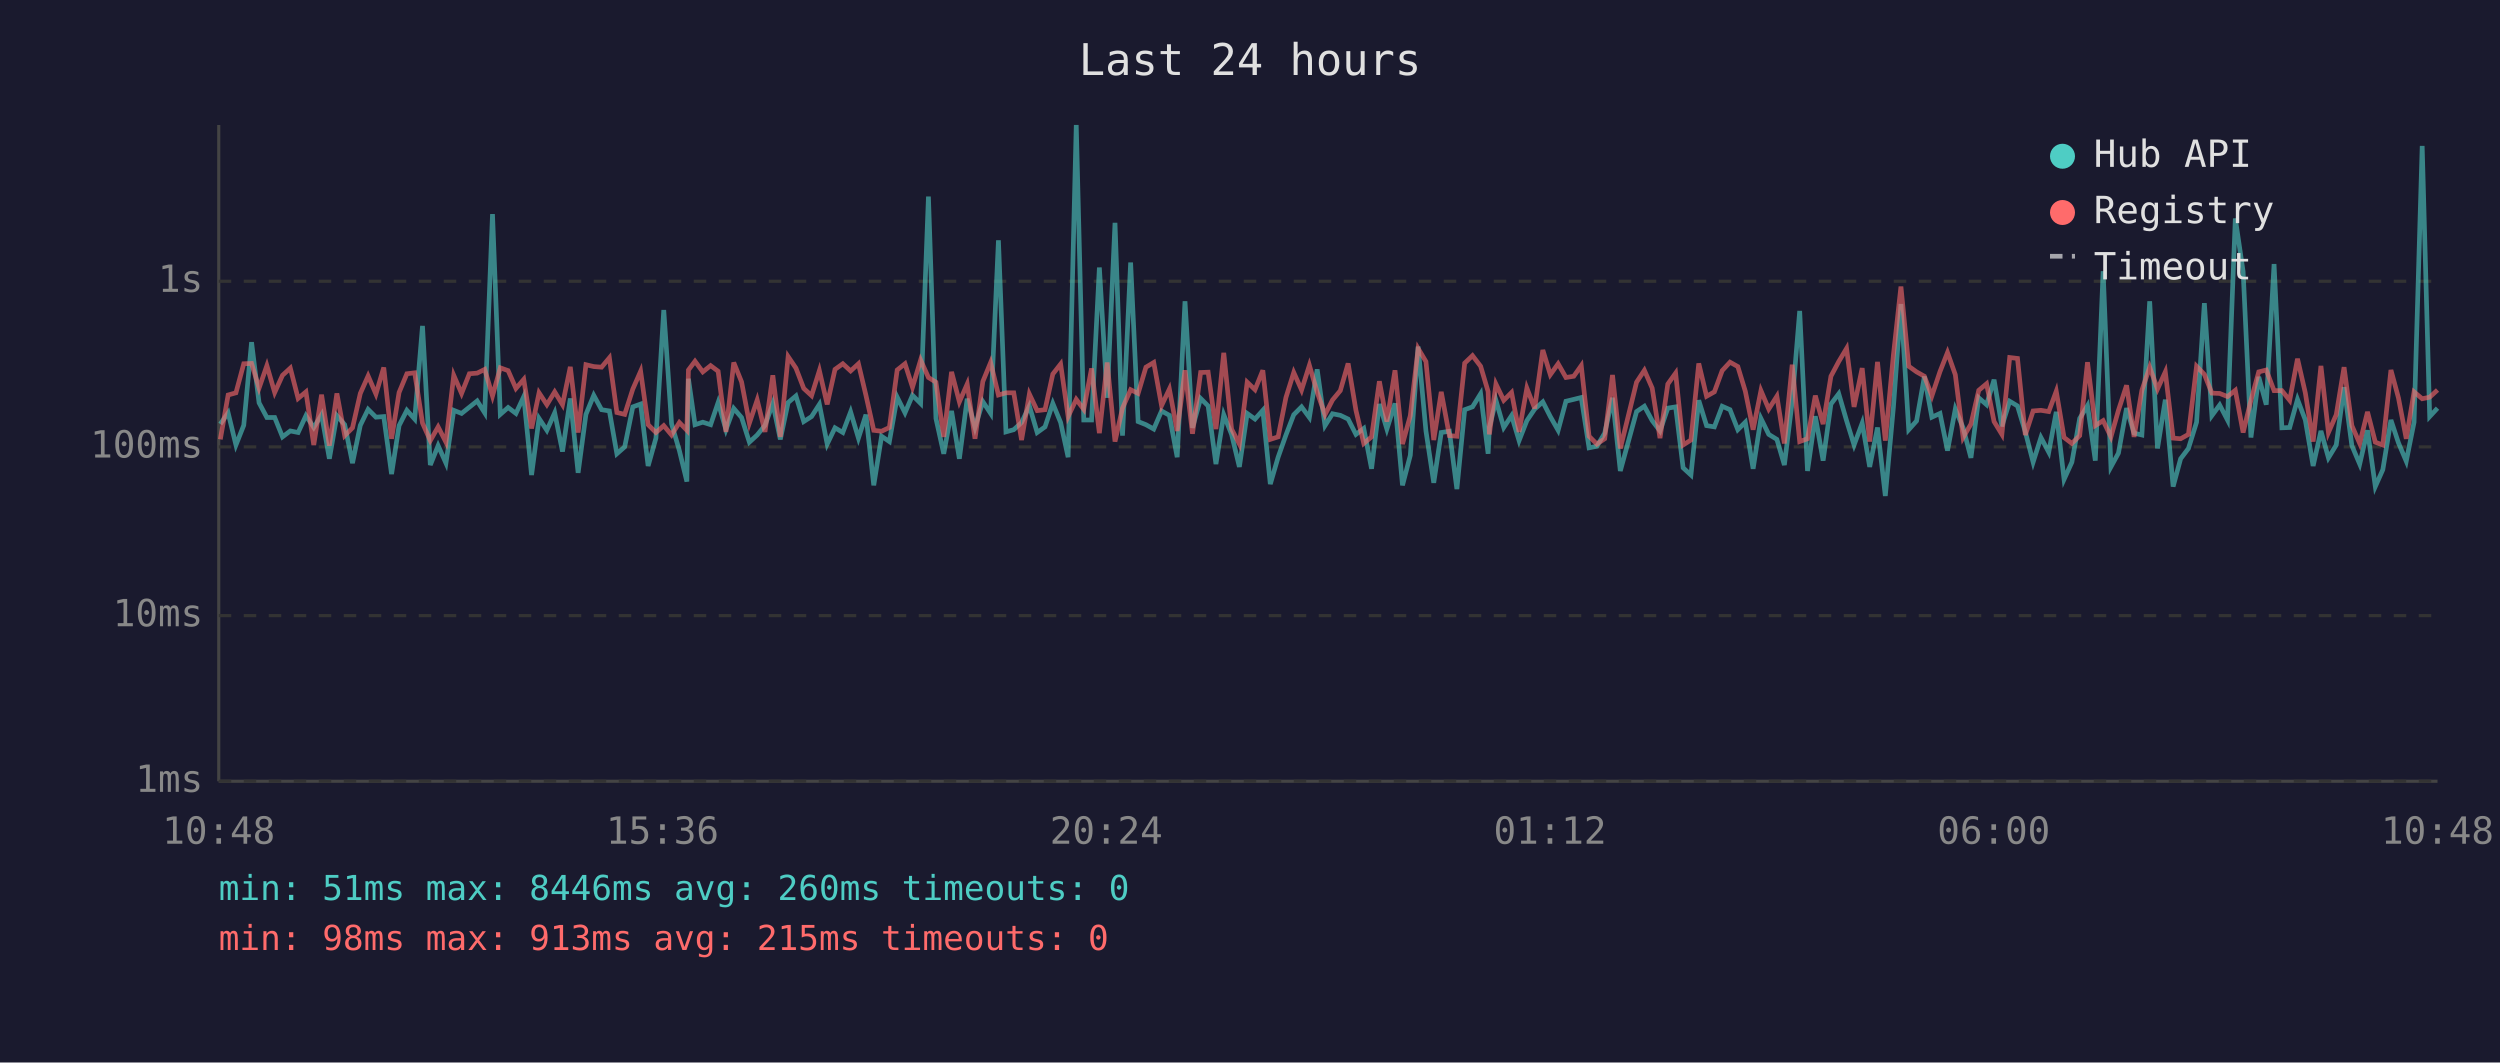
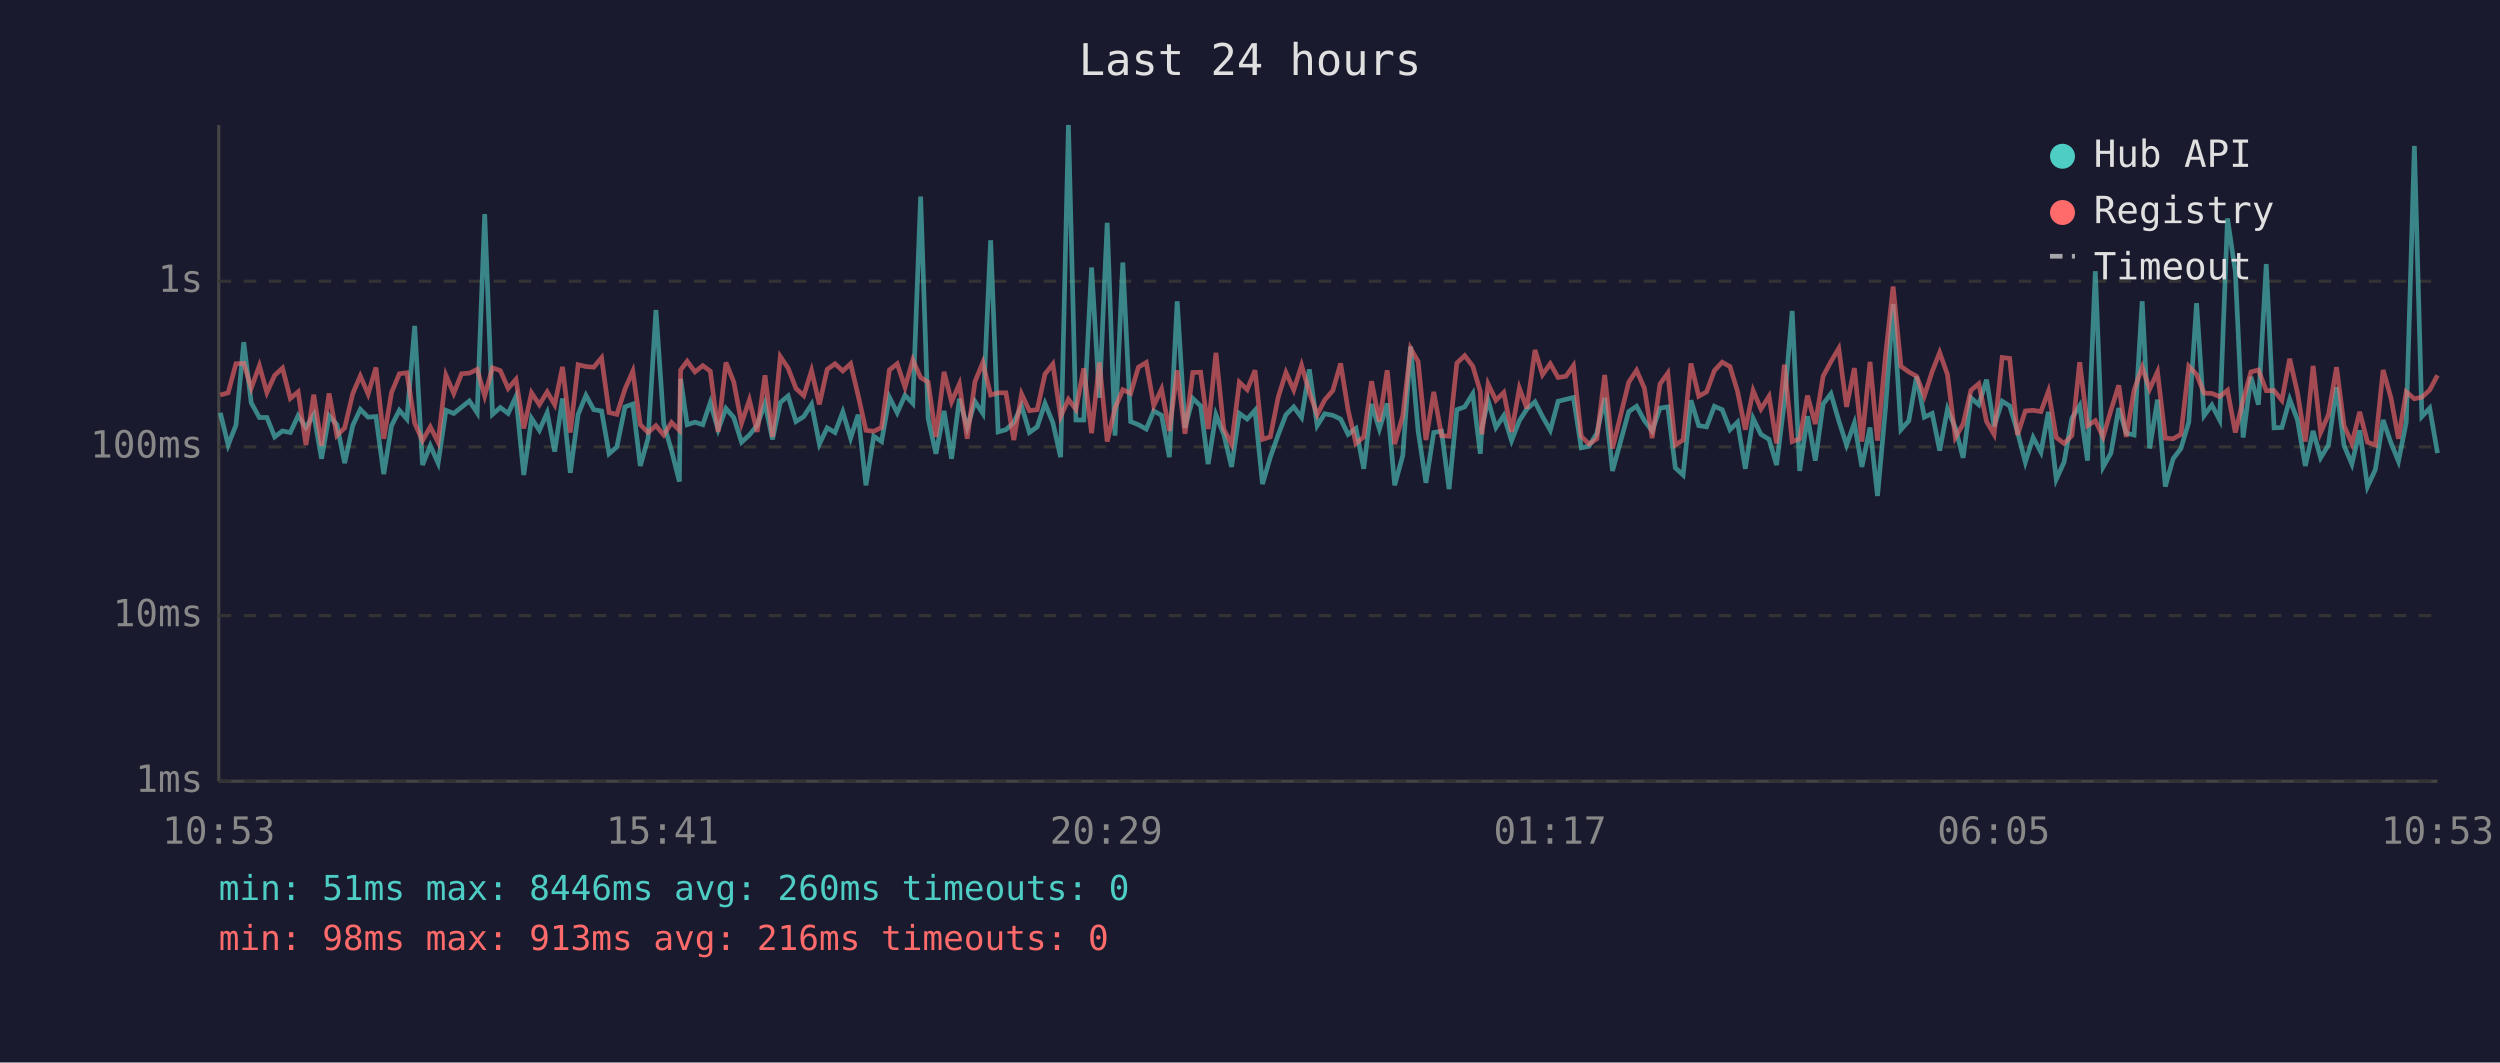
<svg xmlns="http://www.w3.org/2000/svg" viewBox="0 0 800 340" font-family="monospace" font-size="12">
  <rect width="800" height="340" fill="#1a1a2e" />
  <text x="400" y="24" fill="#e0e0e0" font-size="14" text-anchor="middle">Last 24 hours</text>
  <line x1="70" y1="40" x2="70" y2="250" stroke="#444" stroke-width="1" />
  <line x1="70" y1="250" x2="780" y2="250" stroke="#444" stroke-width="1" />
  <line x1="70" y1="250" x2="780" y2="250" stroke="#333" stroke-width="1" stroke-dasharray="4" />
  <text x="65" y="250" fill="#888" text-anchor="end" dominant-baseline="middle">1ms</text>
  <line x1="70" y1="197" x2="780" y2="197" stroke="#333" stroke-width="1" stroke-dasharray="4" />
  <text x="65" y="197" fill="#888" text-anchor="end" dominant-baseline="middle">10ms</text>
  <line x1="70" y1="143" x2="780" y2="143" stroke="#333" stroke-width="1" stroke-dasharray="4" />
  <text x="65" y="143" fill="#888" text-anchor="end" dominant-baseline="middle">100ms</text>
  <line x1="70" y1="90" x2="780" y2="90" stroke="#333" stroke-width="1" stroke-dasharray="4" />
  <text x="65" y="90" fill="#888" text-anchor="end" dominant-baseline="middle">1s</text>
-   <text x="70" y="270" fill="#888" text-anchor="middle">10:48</text>
-   <text x="212" y="270" fill="#888" text-anchor="middle">15:36</text>
-   <text x="354" y="270" fill="#888" text-anchor="middle">20:24</text>
-   <text x="496" y="270" fill="#888" text-anchor="middle">01:12</text>
-   <text x="638" y="270" fill="#888" text-anchor="middle">06:00</text>
-   <text x="780" y="270" fill="#888" text-anchor="middle">10:48</text>
-   <polyline points="70.5,135.7 73.0,132.1 75.5,142.4 78.0,136.1 80.5,109.5 82.9,128.9 85.4,133.6 87.9,133.6 90.4,139.8 92.9,137.9 95.4,138.4 97.9,133.0 100.4,136.8 102.9,132.7 105.4,146.8 107.8,133.0 110.3,135.9 112.8,148.2 115.3,136.1 117.8,131.0 120.3,133.5 122.8,133.3 125.3,151.7 127.7,136.2 130.2,131.3 132.7,134.1 135.2,104.3 137.7,148.8 140.2,142.6 142.7,148.2 145.2,131.3 147.7,132.3 150.2,130.3 152.7,128.3 155.1,132.1 157.6,68.5 160.1,132.6 162.6,130.4 165.1,132.3 167.6,126.9 170.1,152.0 172.5,133.9 175.0,137.7 177.5,132.1 180.0,144.5 182.5,127.5 185.0,151.3 187.5,132.6 190.0,126.5 192.5,131.1 195.0,131.5 197.4,145.2 199.9,143.0 202.5,130.2 205.0,129.3 207.4,149.1 209.9,140.2 212.4,99.2 214.9,135.6 217.4,144.2 219.8,154.1 220.3,121.2 222.4,135.9 224.9,135.1 227.4,135.9 229.8,128.8 232.3,137.5 234.8,130.7 237.3,133.6 239.8,141.5 242.3,139.2 244.8,136.1 247.3,129.1 249.7,140.6 252.2,128.8 254.7,126.7 257.2,134.9 259.7,133.3 262.2,129.4 264.7,142.1 267.2,136.9 269.7,138.4 272.2,131.8 274.7,140.2 277.1,132.7 279.6,155.3 282.1,139.6 284.6,141.3 287.1,127.1 289.6,132.1 292.0,126.5 294.6,129.1 297.1,62.9 299.5,133.9 302.0,145.2 304.5,131.5 307.0,146.8 309.5,127.6 312.0,136.8 314.5,128.5 317.0,132.3 319.5,76.9 321.9,138.2 324.4,137.5 326.9,135.2 329.4,129.9 331.9,138.4 334.4,136.6 336.9,129.1 339.4,135.2 341.8,146.3 344.4,40.0 346.8,134.4 349.3,134.4 351.8,85.6 354.3,127.3 356.8,71.3 359.2,139.4 361.8,84.0 364.2,134.9 366.7,135.9 369.2,137.3 371.7,131.5 374.2,132.9 376.7,146.3 379.2,96.4 381.6,136.9 384.2,127.5 386.6,129.9 389.1,148.5 391.6,132.7 394.1,139.0 396.6,149.4 399.1,132.3 401.6,134.1 404.1,131.3 406.5,154.9 409.0,146.3 411.5,139.2 414.0,132.7 416.5,130.2 419.0,133.6 421.5,118.2 424.0,136.2 426.4,132.4 428.9,132.9 431.4,134.1 433.9,139.0 436.4,137.1 438.9,150.0 441.4,129.3 443.8,137.3 446.4,129.1 448.8,155.3 451.3,145.7 453.8,110.9 456.3,137.9 458.8,154.5 461.2,138.4 463.8,138.0 466.2,156.5 468.7,131.1 471.2,130.2 473.8,126.0 476.2,145.2 476.6,136.8 478.7,128.1 481.2,136.8 483.7,133.0 486.1,141.0 488.6,134.6 491.1,130.9 493.7,128.6 496.1,133.3 498.6,137.7 501.1,128.4 503.6,127.8 506.0,127.2 508.5,143.3 511.0,142.8 513.5,138.6 516.0,127.3 518.5,150.7 523.7,131.7 526.2,130.0 528.7,134.6 531.2,137.9 533.7,130.6 536.2,130.2 538.6,149.7 541.1,152.0 543.6,128.1 546.1,136.2 548.6,136.6 551.1,130.0 553.6,131.1 556.1,137.5 558.5,135.1 561.0,150.0 563.5,133.9 566.0,139.0 568.6,140.6 571.0,148.8 573.5,128.5 575.9,99.5 578.4,150.7 580.9,133.2 583.4,147.4 585.9,129.3 588.4,126.0 590.9,134.6 593.3,142.4 595.9,135.4 598.3,149.4 600.8,136.8 603.3,158.7 605.9,130.2 608.3,97.3 610.8,137.5 613.3,134.7 615.8,120.5 618.2,133.5 620.8,132.3 623.2,144.2 625.7,130.9 628.2,136.9 630.7,146.5 633.2,127.3 635.7,129.5 638.1,121.5 640.6,136.4 643.1,128.4 645.6,129.9 648.1,138.2 650.6,147.9 653.1,140.0 655.6,144.7 658.0,131.8 660.5,153.4 663.0,147.9 665.5,133.9 668.0,129.8 670.5,147.4 673.0,86.8 675.5,149.4 677.9,145.0 680.5,130.6 682.9,138.6 685.4,139.2 687.9,96.4 690.4,143.5 692.9,127.9 695.4,155.7 697.8,146.8 700.3,143.5 702.9,135.1 705.4,97.0 707.8,133.0 710.3,129.6 712.8,134.4 715.3,69.9 717.8,86.9 720.3,140.0 722.8,120.6 725.2,129.5 727.7,84.5 730.2,136.9 732.7,136.8 735.2,127.8 737.7,134.4 740.2,149.1 742.7,137.9 745.1,146.5 747.6,142.4 750.1,123.9 752.6,142.6 755.1,148.5 757.6,137.7 760.1,155.7 762.5,150.3 765.1,134.4 767.5,141.7 770.0,147.6 772.5,135.1 775.1,46.7 777.5,133.3 780.0,130.6" fill="none" stroke="#4ecdc4" stroke-width="1.5" opacity="0.6" />
-   <polyline points="70.5,140.6 73.0,126.4 75.5,125.7 78.0,116.4 80.5,116.3 82.9,124.2 85.4,117.0 87.9,125.6 90.4,120.1 92.9,117.8 95.4,127.5 97.9,125.4 100.4,142.4 102.9,126.3 105.4,142.6 107.8,125.9 110.3,139.4 112.8,136.9 115.3,125.9 117.8,120.3 120.3,126.1 122.8,117.6 125.3,140.4 127.7,125.6 130.2,119.6 132.7,119.3 135.2,135.4 137.7,141.0 140.2,136.6 142.7,141.5 145.2,120.1 147.7,125.9 150.2,119.6 152.7,119.4 155.1,118.2 157.6,126.7 160.1,117.7 162.6,118.6 165.1,124.3 167.6,121.4 170.1,137.1 172.5,125.7 175.0,129.5 177.5,125.4 180.0,129.5 182.5,117.4 185.0,138.4 187.5,116.7 190.0,117.3 192.5,117.5 195.0,114.5 197.4,132.0 199.9,132.6 202.5,124.5 205.0,118.8 207.4,135.9 209.9,138.4 212.4,136.2 214.9,139.2 217.4,135.2 219.8,137.7 220.3,118.4 222.4,115.6 224.9,119.0 227.4,117.0 229.8,118.8 232.3,138.2 234.8,116.0 237.3,122.2 239.8,135.4 242.3,128.0 244.8,138.2 247.3,120.1 249.7,139.8 252.2,114.1 254.7,117.8 257.2,124.3 259.7,126.6 262.2,118.6 264.7,129.4 267.2,118.2 269.7,116.4 272.2,118.7 274.7,116.4 277.1,126.5 279.6,137.7 282.1,138.0 284.6,136.8 287.1,118.4 289.6,116.4 292.0,123.9 294.6,115.2 297.1,120.8 299.5,122.3 302.0,139.8 304.5,119.0 307.0,128.6 309.5,122.9 312.0,140.4 314.5,122.1 317.0,116.0 319.5,126.4 321.9,125.7 324.4,125.7 326.9,140.8 329.4,126.1 331.9,131.4 334.4,131.1 336.9,119.7 339.4,116.5 341.8,133.3 344.4,127.8 346.8,131.0 349.3,117.9 351.8,138.6 354.3,116.0 356.8,141.3 359.2,130.6 361.8,124.7 364.2,125.9 366.7,117.5 369.2,116.0 371.7,129.8 374.2,124.5 376.7,137.9 379.2,118.5 381.6,138.8 384.2,119.2 386.6,119.1 389.1,137.3 391.6,112.9 394.1,137.3 396.6,142.1 399.1,122.3 401.6,124.7 404.1,118.5 406.5,140.6 409.0,139.8 411.5,127.2 414.0,119.2 416.5,124.8 419.0,116.9 421.5,125.5 424.0,132.7 426.4,128.0 428.9,125.0 431.4,116.3 433.9,131.3 436.4,141.9 438.9,139.8 441.4,122.0 443.8,134.9 446.4,118.5 448.8,142.1 451.3,133.0 453.8,111.5 456.3,115.7 458.8,140.8 461.2,125.4 463.8,139.4 466.2,139.6 468.7,116.2 471.2,113.8 473.8,117.2 476.2,125.3 476.6,139.0 478.7,122.9 481.2,128.1 483.7,125.6 486.1,138.2 488.6,124.2 491.1,130.7 493.7,112.0 496.1,119.9 498.6,116.4 501.1,120.8 503.6,120.4 506.0,117.0 508.5,139.6 511.0,142.1 513.5,140.4 516.0,120.0 518.5,143.5 523.7,122.3 526.2,118.5 528.7,124.2 531.2,140.2 533.7,122.9 536.2,119.4 538.6,142.4 541.1,140.8 543.6,116.3 546.1,126.8 548.6,125.4 551.1,118.6 553.6,115.9 556.1,117.3 558.5,125.2 561.0,137.5 563.5,125.0 566.0,130.9 568.6,126.8 571.0,141.9 573.5,116.7 575.9,141.3 578.4,140.4 580.9,126.6 583.4,135.7 585.9,120.4 588.4,115.7 590.9,111.5 593.3,130.2 595.9,117.8 598.3,141.3 600.8,115.8 603.3,141.0 605.9,113.5 608.3,91.7 610.8,117.2 613.3,119.0 615.8,120.4 618.2,126.7 620.8,118.9 623.2,112.8 625.7,119.9 628.2,140.0 630.7,135.7 633.2,124.9 635.7,122.8 638.1,134.9 640.6,139.0 643.1,114.4 645.6,114.7 648.1,139.2 650.6,131.5 653.1,131.3 655.6,131.7 658.0,125.2 660.5,140.0 663.0,141.9 665.5,139.4 668.0,115.9 670.5,136.2 673.0,134.6 675.5,139.8 677.9,131.3 680.5,123.3 682.9,139.8 685.4,124.9 687.9,117.5 690.4,124.5 692.9,119.0 695.4,140.2 697.8,140.4 700.3,139.0 702.9,117.2 705.4,119.8 707.8,125.8 710.3,125.9 712.8,126.9 715.3,124.9 717.8,138.4 720.3,128.1 722.8,119.0 725.2,118.4 727.7,125.0 730.2,125.0 732.7,128.1 735.2,114.8 737.7,125.7 740.2,141.3 742.7,117.1 745.1,138.4 747.6,132.7 750.1,117.5 752.6,136.2 755.1,141.9 757.6,131.8 760.1,141.5 762.5,142.4 765.1,118.4 767.5,127.3 770.0,140.4 772.5,125.4 775.1,127.6 777.5,127.1 780.0,124.8" fill="none" stroke="#ff6b6b" stroke-width="1.5" opacity="0.6" />
+   <text x="70" y="270" fill="#888" text-anchor="middle">10:53</text>
+   <text x="212" y="270" fill="#888" text-anchor="middle">15:41</text>
+   <text x="354" y="270" fill="#888" text-anchor="middle">20:29</text>
+   <text x="496" y="270" fill="#888" text-anchor="middle">01:17</text>
+   <text x="638" y="270" fill="#888" text-anchor="middle">06:05</text>
+   <text x="780" y="270" fill="#888" text-anchor="middle">10:53</text>
+   <polyline points="70.5,132.1 73.0,142.4 75.5,136.1 78.0,109.5 80.4,128.9 83.0,133.6 85.4,133.6 87.9,139.8 90.4,137.9 92.9,138.4 95.4,133.0 97.9,136.8 100.4,132.7 102.9,146.8 105.3,133.0 107.8,135.9 110.3,148.2 112.9,136.1 115.3,131.0 117.8,133.5 120.3,133.3 122.8,151.7 125.3,136.2 127.8,131.3 130.2,134.1 132.7,104.3 135.2,148.8 137.7,142.6 140.2,148.2 142.7,131.3 145.2,132.3 147.7,130.3 150.2,128.3 152.7,132.1 155.1,68.5 157.6,132.6 160.1,130.4 162.6,132.3 165.1,126.9 167.6,152.0 170.1,133.9 172.6,137.7 175.1,132.1 177.5,144.5 180.0,127.5 182.5,151.3 185.0,132.6 187.5,126.5 190.0,131.1 192.5,131.5 194.9,145.2 197.4,143.0 200.0,130.2 202.5,129.3 204.9,149.1 207.4,140.2 209.9,99.2 212.4,135.6 214.9,144.2 217.4,154.1 217.8,121.2 219.9,135.9 222.4,135.1 224.9,135.9 227.3,128.8 229.8,137.5 232.3,130.7 234.8,133.6 237.3,141.5 239.8,139.2 242.3,136.1 244.8,129.1 247.2,140.6 249.7,128.8 252.2,126.7 254.7,134.9 257.2,133.3 259.7,129.4 262.2,142.1 264.7,136.9 267.2,138.4 269.7,131.8 272.2,140.2 274.6,132.7 277.1,155.3 279.6,139.6 282.1,141.3 284.6,127.1 287.1,132.1 289.6,126.5 292.1,129.1 294.6,62.9 297.0,133.9 299.5,145.2 302.1,131.5 304.5,146.8 307.0,127.6 309.5,136.8 312.0,128.5 314.5,132.3 317.0,76.9 319.4,138.2 321.9,137.5 324.4,135.2 326.9,129.9 329.4,138.4 331.9,136.6 334.4,129.1 336.9,135.2 339.4,146.3 341.9,40.0 344.3,134.4 346.8,134.4 349.3,85.6 351.8,127.3 354.3,71.3 356.8,139.4 359.3,84.0 361.8,134.9 364.3,135.9 366.8,137.3 369.2,131.5 371.7,132.9 374.2,146.3 376.7,96.4 379.2,136.9 381.7,127.5 384.2,129.9 386.6,148.5 389.1,132.7 391.6,139.0 394.1,149.4 396.6,132.3 399.1,134.1 401.6,131.3 404.0,154.9 406.5,146.3 409.0,139.2 411.5,132.7 414.0,130.2 416.5,133.6 419.0,118.2 421.5,136.2 423.9,132.4 426.5,132.9 429.0,134.1 431.4,139.0 433.9,137.1 436.4,150.0 438.9,129.3 441.4,137.3 443.9,129.1 446.3,155.3 448.9,145.7 451.4,110.9 453.8,137.9 456.3,154.5 458.8,138.4 461.3,138.0 463.7,156.5 466.2,131.1 468.7,130.2 471.3,126.0 473.7,145.2 474.2,136.8 476.2,128.1 478.7,136.8 481.2,133.0 483.7,141.0 486.2,134.6 488.6,130.9 491.2,128.6 493.6,133.3 496.1,137.7 498.6,128.4 501.1,127.8 503.5,127.2 506.0,143.3 508.5,142.8 511.0,138.6 513.5,127.3 516.0,150.7 521.2,131.7 523.7,130.0 526.2,134.6 528.7,137.9 531.2,130.6 533.7,130.2 536.1,149.7 538.6,152.0 541.1,128.1 543.6,136.2 546.1,136.6 548.6,130.0 551.1,131.1 553.6,137.5 556.0,135.1 558.5,150.0 561.0,133.9 563.5,139.0 566.1,140.6 568.5,148.8 571.0,128.5 573.5,99.5 575.9,150.7 578.4,133.2 580.9,147.4 583.4,129.3 585.9,126.0 588.4,134.6 590.9,142.4 593.4,135.4 595.8,149.4 598.4,136.8 600.8,158.7 603.4,130.2 605.8,97.3 608.3,137.5 610.8,134.7 613.3,120.5 615.8,133.5 618.3,132.3 620.7,144.2 623.2,130.9 625.7,136.9 628.2,146.5 630.7,127.3 633.2,129.5 635.7,121.5 638.1,136.4 640.7,128.4 643.1,129.9 645.6,138.2 648.1,147.9 650.6,140.0 653.1,144.7 655.5,131.8 658.0,153.4 660.5,147.9 663.0,133.9 665.5,129.8 668.0,147.4 670.5,86.8 673.0,149.4 675.5,145.0 678.0,130.6 680.4,138.6 682.9,139.2 685.5,96.4 687.9,143.5 690.4,127.9 692.9,155.7 695.4,146.8 697.9,143.5 700.4,135.1 702.9,97.0 705.3,133.0 707.8,129.6 710.3,134.4 712.8,69.9 715.3,86.9 717.8,140.0 720.3,120.6 722.7,129.5 725.2,84.5 727.7,136.9 730.2,136.8 732.7,127.8 735.2,134.4 737.7,149.1 740.2,137.9 742.6,146.5 745.1,142.4 747.7,123.9 750.1,142.6 752.6,148.5 755.1,137.7 757.6,155.7 760.1,150.3 762.6,134.4 765.1,141.7 767.5,147.6 770.0,135.1 772.6,46.7 775.0,133.3 777.5,130.6 780.0,145.0" fill="none" stroke="#4ecdc4" stroke-width="1.5" opacity="0.6" />
+   <polyline points="70.5,126.4 73.0,125.7 75.5,116.4 78.0,116.3 80.4,124.2 83.0,117.0 85.4,125.6 87.9,120.1 90.4,117.8 92.9,127.5 95.4,125.4 97.9,142.4 100.4,126.3 102.9,142.6 105.3,125.9 107.8,139.4 110.3,136.9 112.9,125.9 115.3,120.3 117.8,126.1 120.3,117.6 122.8,140.4 125.3,125.6 127.8,119.6 130.2,119.3 132.7,135.4 135.2,141.0 137.7,136.6 140.2,141.5 142.7,120.1 145.2,125.9 147.7,119.6 150.2,119.4 152.7,118.2 155.1,126.7 157.6,117.7 160.1,118.6 162.6,124.3 165.1,121.4 167.6,137.1 170.1,125.7 172.6,129.5 175.1,125.4 177.5,129.5 180.0,117.4 182.5,138.4 185.0,116.7 187.5,117.3 190.0,117.5 192.5,114.5 194.9,132.0 197.4,132.6 200.0,124.5 202.5,118.8 204.9,135.9 207.4,138.4 209.9,136.2 212.4,139.2 214.9,135.2 217.4,137.7 217.8,118.4 219.9,115.6 222.4,119.0 224.9,117.0 227.3,118.8 229.8,138.2 232.3,116.0 234.8,122.2 237.3,135.4 239.8,128.0 242.3,138.2 244.8,120.1 247.2,139.8 249.7,114.1 252.2,117.8 254.7,124.3 257.2,126.6 259.7,118.6 262.2,129.4 264.7,118.2 267.2,116.4 269.7,118.7 272.2,116.4 274.6,126.5 277.1,137.7 279.6,138.0 282.1,136.8 284.6,118.4 287.1,116.4 289.6,123.9 292.1,115.2 294.6,120.8 297.0,122.3 299.5,139.8 302.1,119.0 304.5,128.6 307.0,122.9 309.5,140.4 312.0,122.1 314.5,116.0 317.0,126.4 319.4,125.7 321.9,125.7 324.4,140.8 326.9,126.1 329.4,131.4 331.9,131.1 334.4,119.7 336.9,116.5 339.4,133.3 341.9,127.8 344.3,131.0 346.8,117.9 349.3,138.6 351.8,116.0 354.3,141.3 356.8,130.6 359.3,124.7 361.8,125.9 364.3,117.5 366.8,116.0 369.2,129.8 371.7,124.5 374.2,137.9 376.7,118.5 379.2,138.8 381.7,119.2 384.2,119.1 386.6,137.3 389.1,112.9 391.6,137.3 394.1,142.1 396.6,122.3 399.1,124.7 401.6,118.5 404.0,140.6 406.5,139.8 409.0,127.2 411.5,119.2 414.0,124.8 416.5,116.9 419.0,125.5 421.5,132.7 423.9,128.0 426.5,125.0 429.0,116.3 431.4,131.3 433.9,141.9 436.4,139.8 438.9,122.0 441.4,134.9 443.9,118.5 446.3,142.1 448.9,133.0 451.4,111.5 453.8,115.7 456.3,140.8 458.8,125.4 461.3,139.4 463.7,139.6 466.2,116.2 468.7,113.8 471.3,117.2 473.7,125.3 474.2,139.0 476.2,122.9 478.7,128.1 481.2,125.6 483.7,138.2 486.2,124.2 488.6,130.7 491.2,112.0 493.6,119.9 496.1,116.4 498.6,120.8 501.1,120.4 503.5,117.0 506.0,139.6 508.5,142.1 511.0,140.4 513.5,120.0 516.0,143.5 521.2,122.3 523.7,118.5 526.2,124.2 528.7,140.2 531.2,122.9 533.7,119.4 536.1,142.4 538.6,140.8 541.1,116.3 543.6,126.8 546.1,125.4 548.6,118.6 551.1,115.9 553.6,117.3 556.0,125.2 558.5,137.5 561.0,125.0 563.5,130.9 566.1,126.8 568.5,141.9 571.0,116.7 573.5,141.3 575.9,140.4 578.4,126.6 580.9,135.7 583.4,120.4 585.9,115.7 588.4,111.5 590.9,130.2 593.4,117.8 595.8,141.3 598.4,115.8 600.8,141.0 603.4,113.5 605.8,91.7 608.3,117.2 610.8,119.0 613.3,120.4 615.8,126.7 618.3,118.9 620.7,112.8 623.2,119.9 625.7,140.0 628.2,135.7 630.7,124.9 633.2,122.8 635.7,134.9 638.1,139.0 640.7,114.4 643.1,114.7 645.6,139.2 648.1,131.5 650.6,131.3 653.1,131.7 655.5,125.2 658.0,140.0 660.5,141.9 663.0,139.4 665.5,115.9 668.0,136.2 670.5,134.6 673.0,139.8 675.5,131.3 678.0,123.3 680.4,139.8 682.9,124.9 685.5,117.5 687.9,124.5 690.4,119.0 692.9,140.2 695.4,140.4 697.9,139.0 700.4,117.2 702.9,119.8 705.3,125.8 707.8,125.9 710.3,126.9 712.8,124.9 715.3,138.4 717.8,128.1 720.3,119.0 722.7,118.4 725.2,125.0 727.7,125.0 730.2,128.1 732.7,114.8 735.2,125.7 737.7,141.3 740.2,117.1 742.6,138.4 745.1,132.7 747.7,117.5 750.1,136.2 752.6,141.9 755.1,131.8 757.6,141.5 760.1,142.4 762.6,118.4 765.1,127.3 767.5,140.4 770.0,125.4 772.6,127.6 775.0,127.1 777.5,124.8 780.0,120.1" fill="none" stroke="#ff6b6b" stroke-width="1.5" opacity="0.6" />
  <circle cx="660" cy="50" r="4" fill="#4ecdc4" />
  <text x="670" y="50" fill="#e0e0e0" dominant-baseline="middle">Hub API</text>
  <circle cx="660" cy="68" r="4" fill="#ff6b6b" />
  <text x="670" y="68" fill="#e0e0e0" dominant-baseline="middle">Registry</text>
  <line x1="656" y1="82" x2="664" y2="82" stroke="#e0e0e0" stroke-width="1.5" stroke-dasharray="4,3" opacity="0.7" />
  <text x="670" y="86" fill="#e0e0e0" dominant-baseline="middle">Timeout</text>
  <text x="70" y="288" fill="#4ecdc4" font-size="11">min: 51ms  max: 8446ms  avg: 260ms  timeouts: 0</text>
-   <text x="70" y="304" fill="#ff6b6b" font-size="11">min: 98ms  max: 913ms  avg: 215ms  timeouts: 0</text>
+   <text x="70" y="304" fill="#ff6b6b" font-size="11">min: 98ms  max: 913ms  avg: 216ms  timeouts: 0</text>
</svg>
